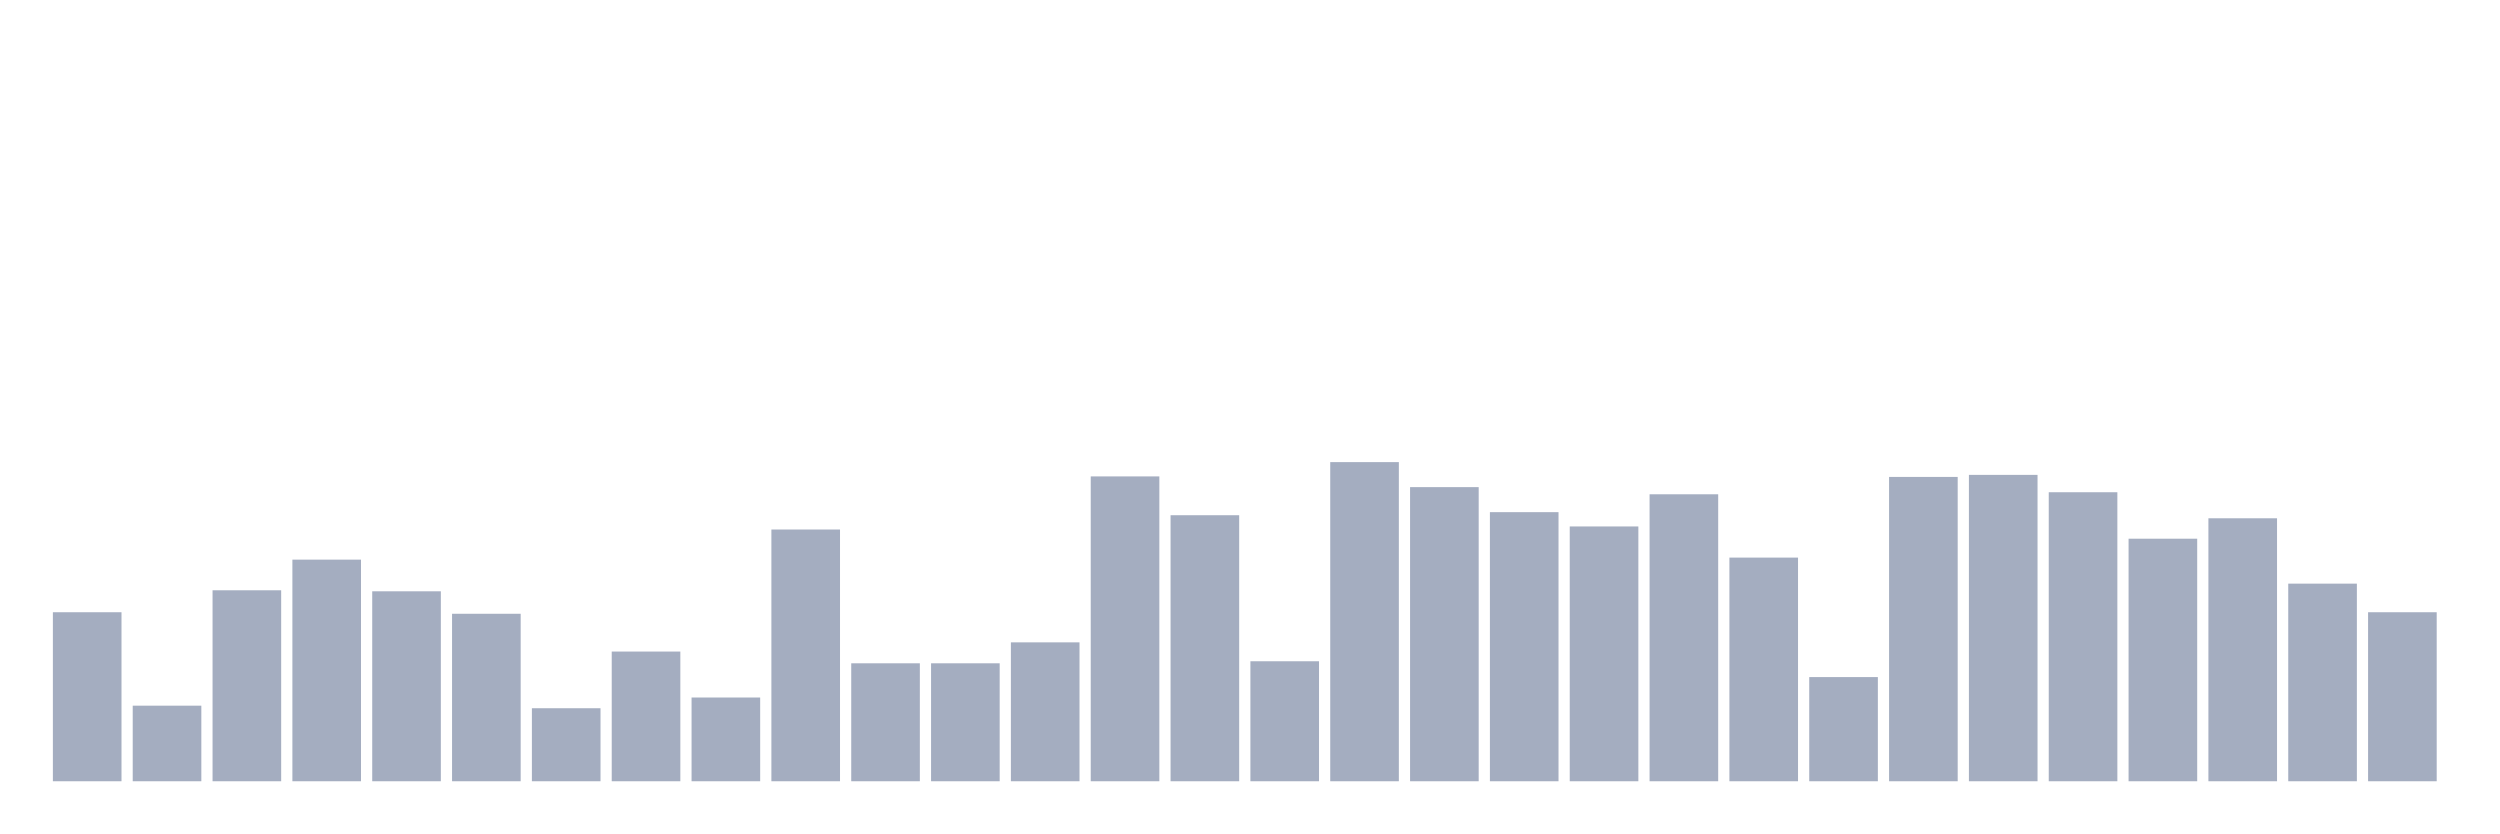
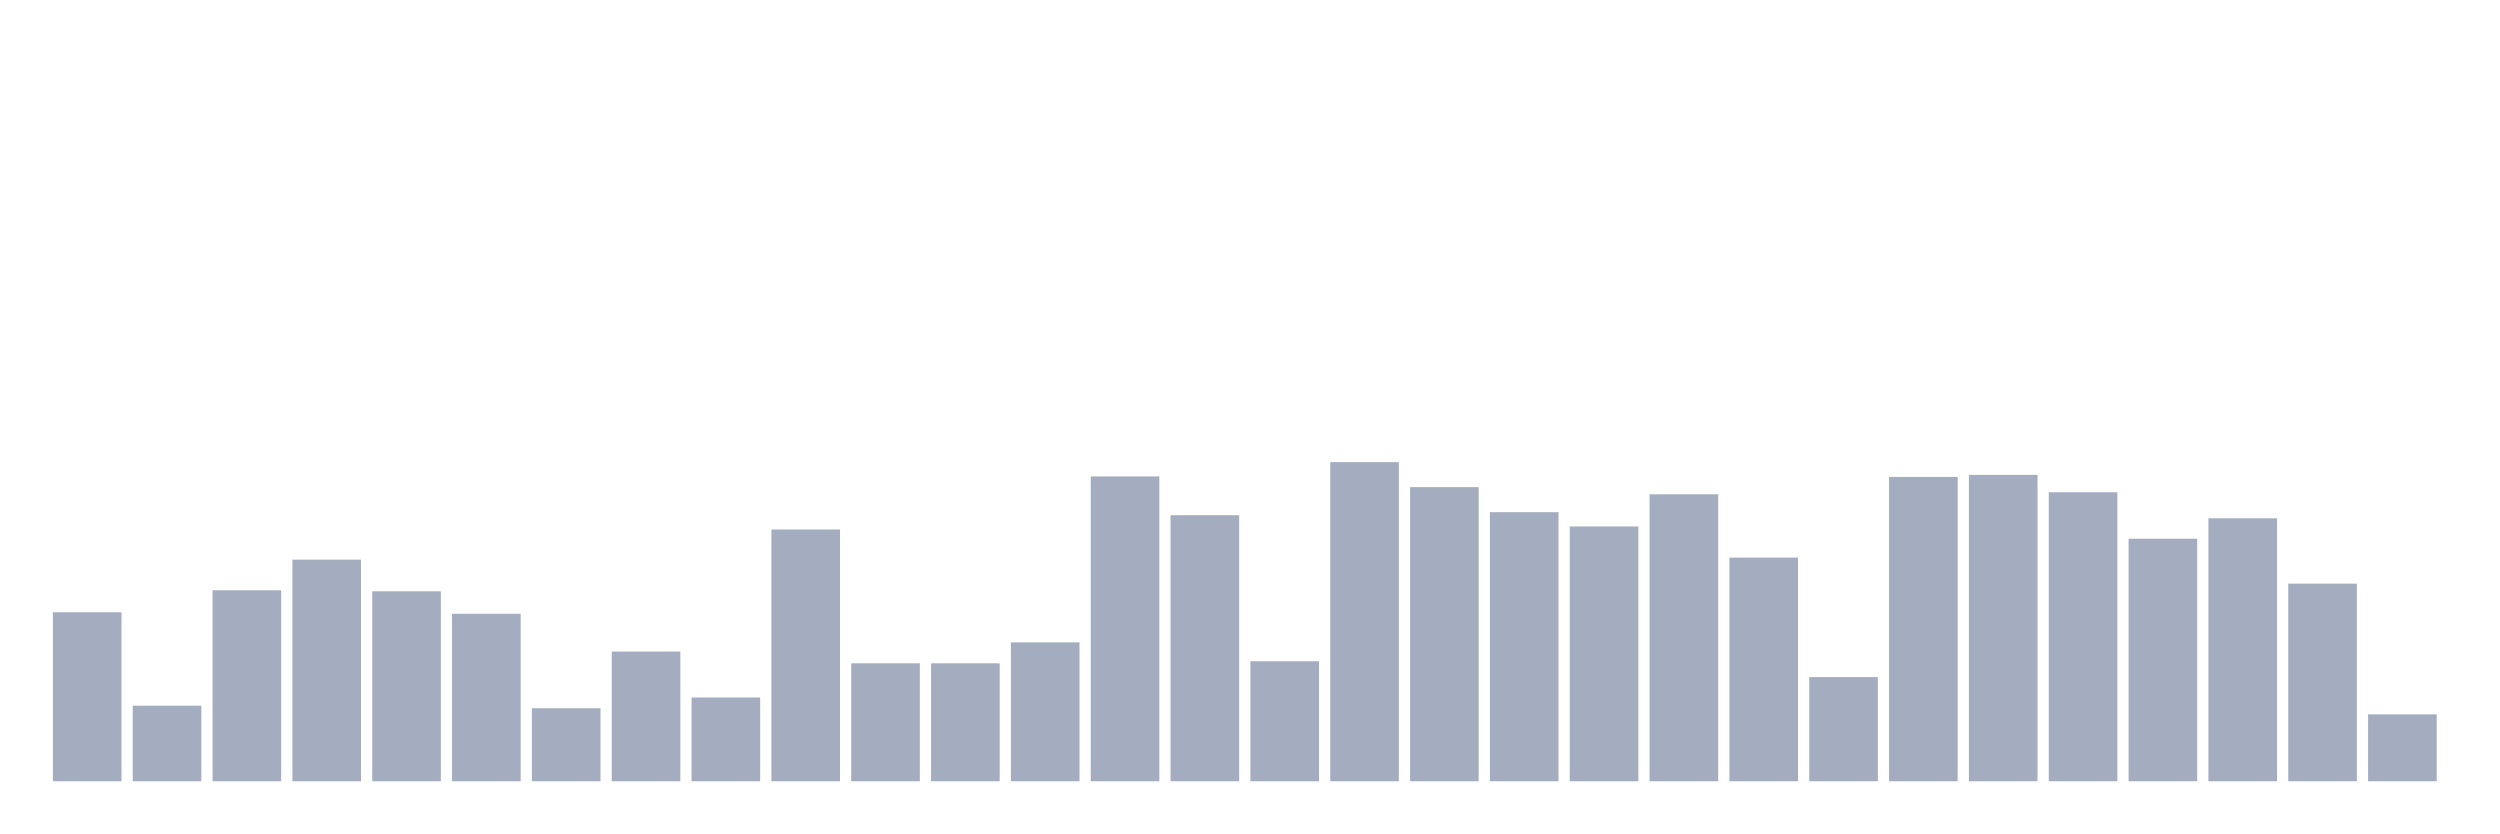
<svg xmlns="http://www.w3.org/2000/svg" viewBox="0 0 480 160">
  <g transform="translate(10,10)">
    <rect class="bar" x="0.153" width="13.175" y="107.549" height="32.451" fill="rgb(164,173,192)" />
    <rect class="bar" x="15.482" width="13.175" y="125.49" height="14.51" fill="rgb(164,173,192)" />
    <rect class="bar" x="30.81" width="13.175" y="103.333" height="36.667" fill="rgb(164,173,192)" />
    <rect class="bar" x="46.138" width="13.175" y="97.451" height="42.549" fill="rgb(164,173,192)" />
    <rect class="bar" x="61.466" width="13.175" y="103.529" height="36.471" fill="rgb(164,173,192)" />
    <rect class="bar" x="76.794" width="13.175" y="107.843" height="32.157" fill="rgb(164,173,192)" />
    <rect class="bar" x="92.123" width="13.175" y="125.98" height="14.02" fill="rgb(164,173,192)" />
    <rect class="bar" x="107.451" width="13.175" y="115.098" height="24.902" fill="rgb(164,173,192)" />
    <rect class="bar" x="122.779" width="13.175" y="123.922" height="16.078" fill="rgb(164,173,192)" />
    <rect class="bar" x="138.107" width="13.175" y="91.667" height="48.333" fill="rgb(164,173,192)" />
    <rect class="bar" x="153.436" width="13.175" y="117.353" height="22.647" fill="rgb(164,173,192)" />
    <rect class="bar" x="168.764" width="13.175" y="117.353" height="22.647" fill="rgb(164,173,192)" />
    <rect class="bar" x="184.092" width="13.175" y="113.333" height="26.667" fill="rgb(164,173,192)" />
    <rect class="bar" x="199.42" width="13.175" y="81.471" height="58.529" fill="rgb(164,173,192)" />
    <rect class="bar" x="214.748" width="13.175" y="88.922" height="51.078" fill="rgb(164,173,192)" />
    <rect class="bar" x="230.077" width="13.175" y="116.961" height="23.039" fill="rgb(164,173,192)" />
    <rect class="bar" x="245.405" width="13.175" y="78.725" height="61.275" fill="rgb(164,173,192)" />
    <rect class="bar" x="260.733" width="13.175" y="83.529" height="56.471" fill="rgb(164,173,192)" />
    <rect class="bar" x="276.061" width="13.175" y="88.333" height="51.667" fill="rgb(164,173,192)" />
    <rect class="bar" x="291.39" width="13.175" y="91.078" height="48.922" fill="rgb(164,173,192)" />
    <rect class="bar" x="306.718" width="13.175" y="84.902" height="55.098" fill="rgb(164,173,192)" />
    <rect class="bar" x="322.046" width="13.175" y="97.059" height="42.941" fill="rgb(164,173,192)" />
    <rect class="bar" x="337.374" width="13.175" y="120" height="20" fill="rgb(164,173,192)" />
    <rect class="bar" x="352.702" width="13.175" y="81.569" height="58.431" fill="rgb(164,173,192)" />
    <rect class="bar" x="368.031" width="13.175" y="81.176" height="58.824" fill="rgb(164,173,192)" />
    <rect class="bar" x="383.359" width="13.175" y="84.51" height="55.49" fill="rgb(164,173,192)" />
    <rect class="bar" x="398.687" width="13.175" y="93.431" height="46.569" fill="rgb(164,173,192)" />
    <rect class="bar" x="414.015" width="13.175" y="89.51" height="50.49" fill="rgb(164,173,192)" />
    <rect class="bar" x="429.344" width="13.175" y="102.059" height="37.941" fill="rgb(164,173,192)" />
-     <rect class="bar" x="444.672" width="13.175" y="107.549" height="32.451" fill="rgb(164,173,192)" />
+     <rect class="bar" x="444.672" width="13.175" y="127.157" height="12.843" fill="rgb(164,173,192)" />
  </g>
</svg>
